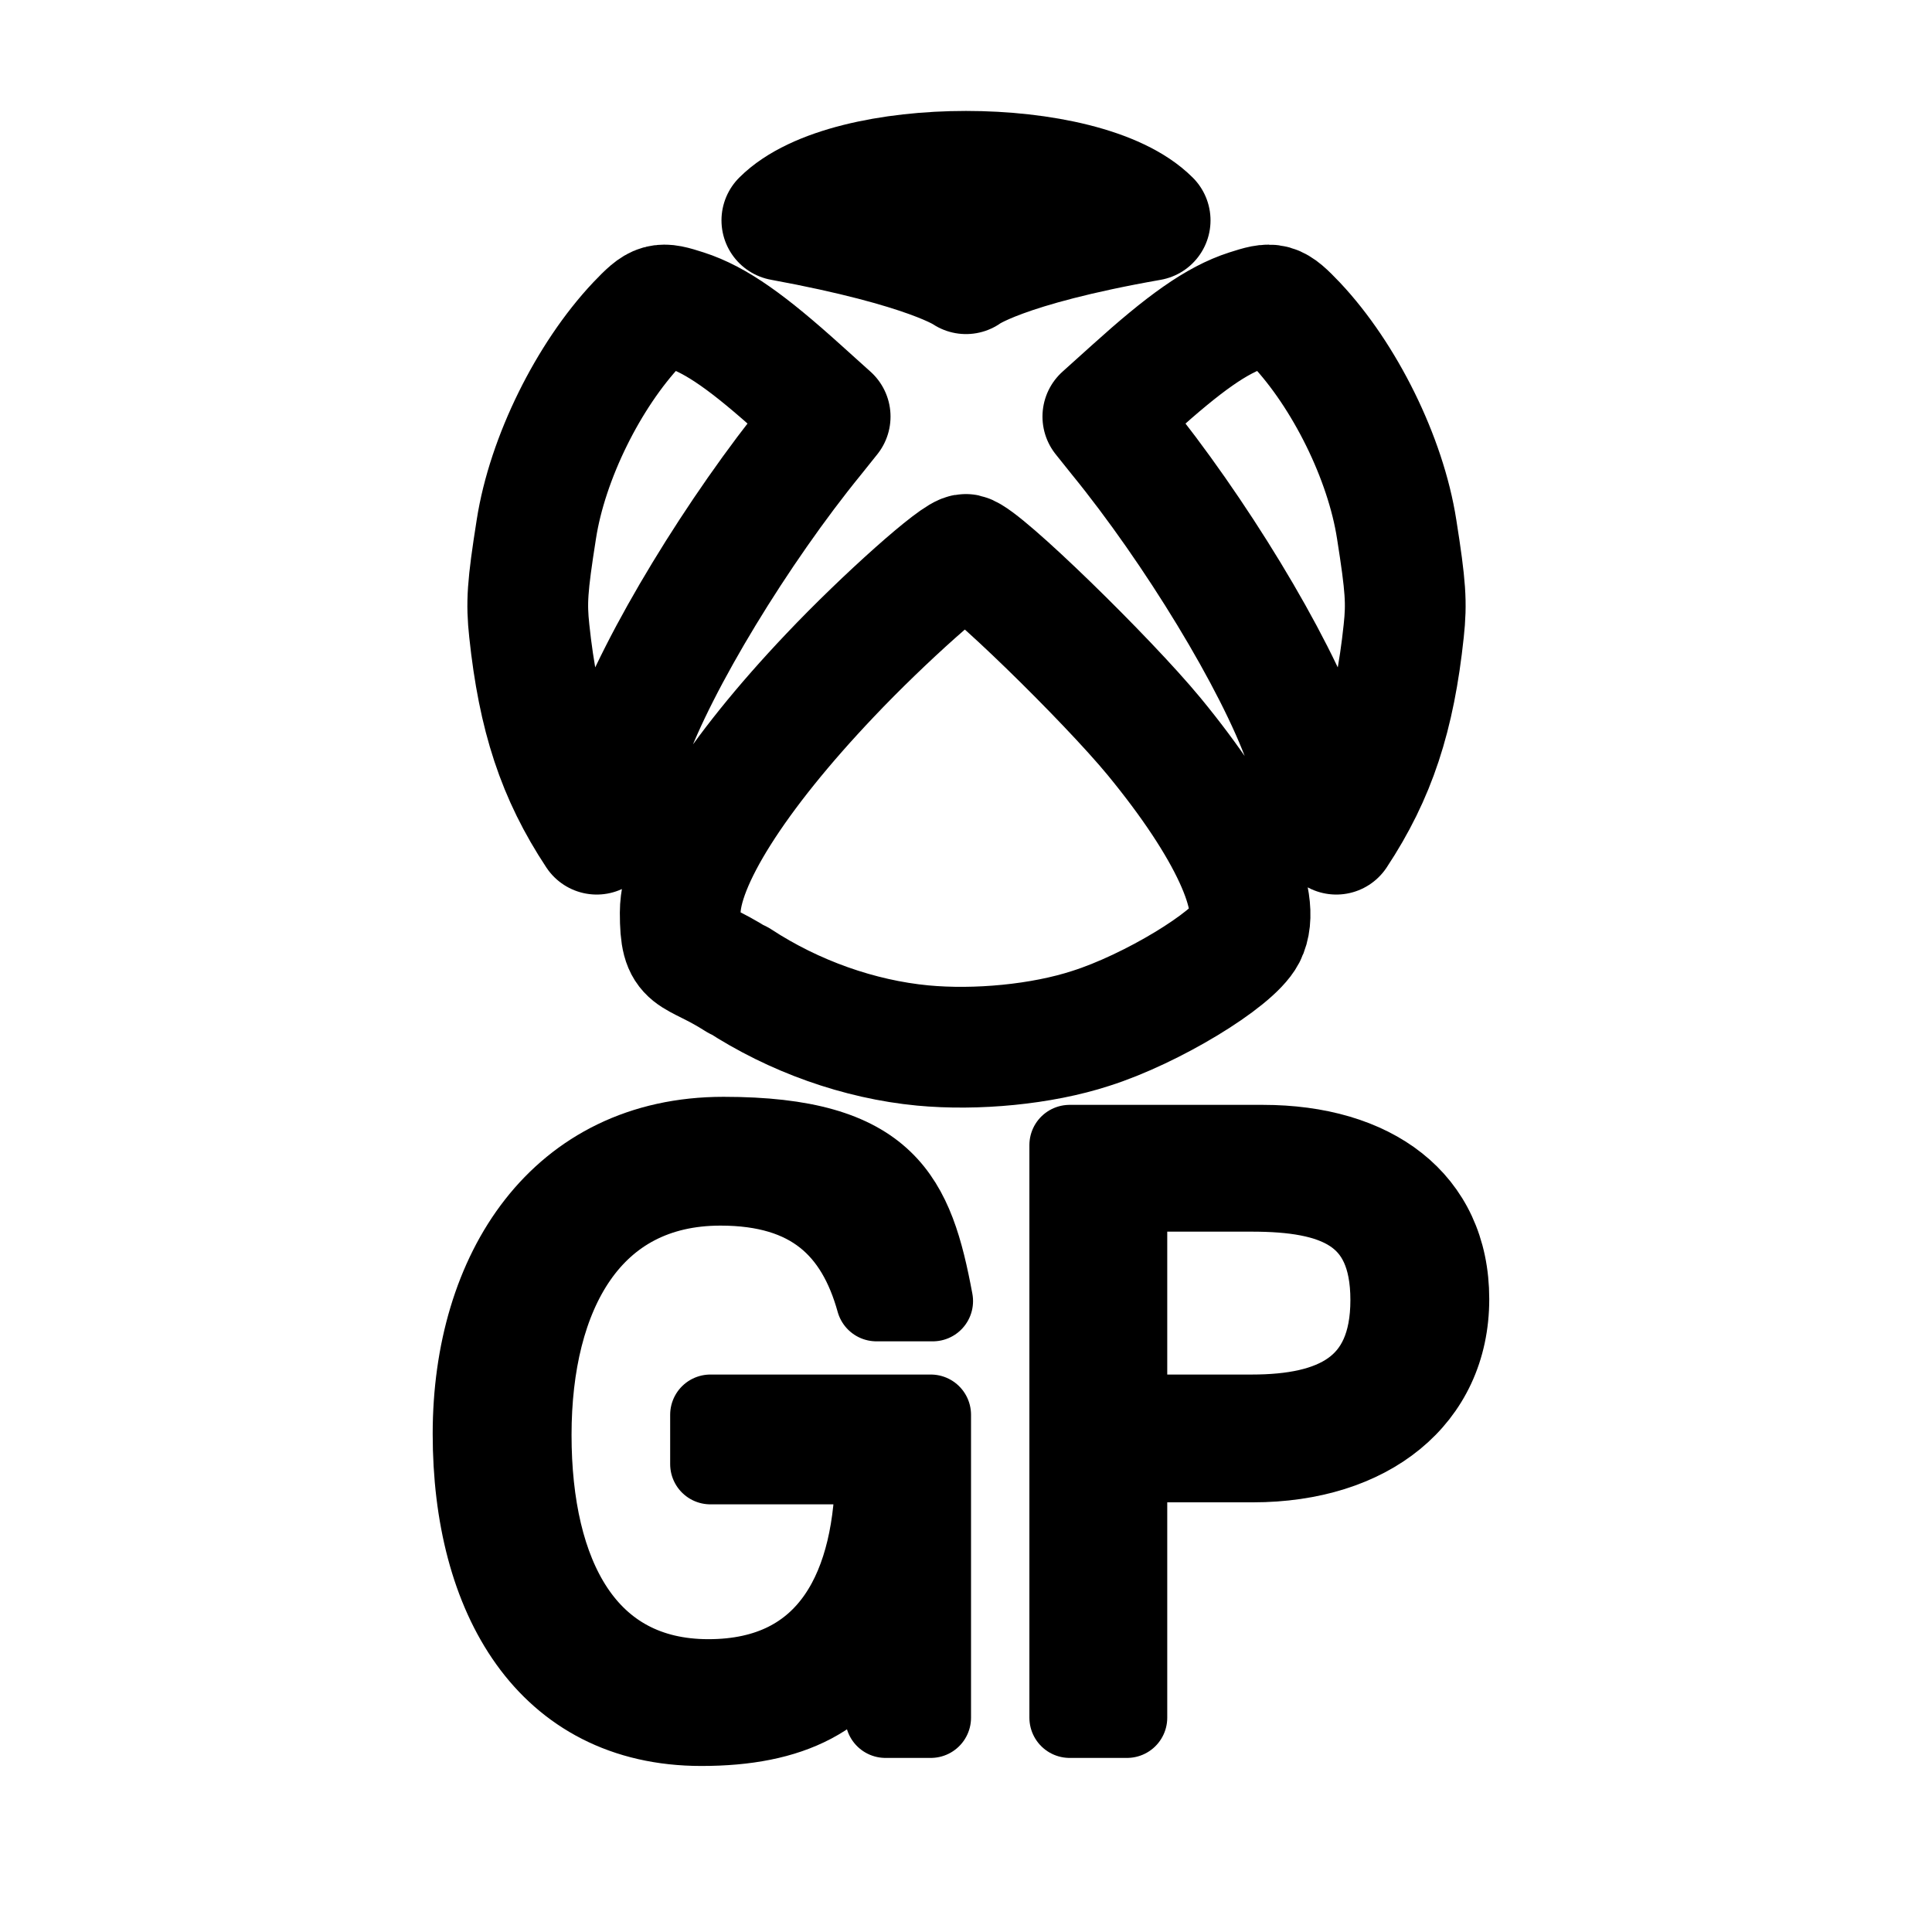
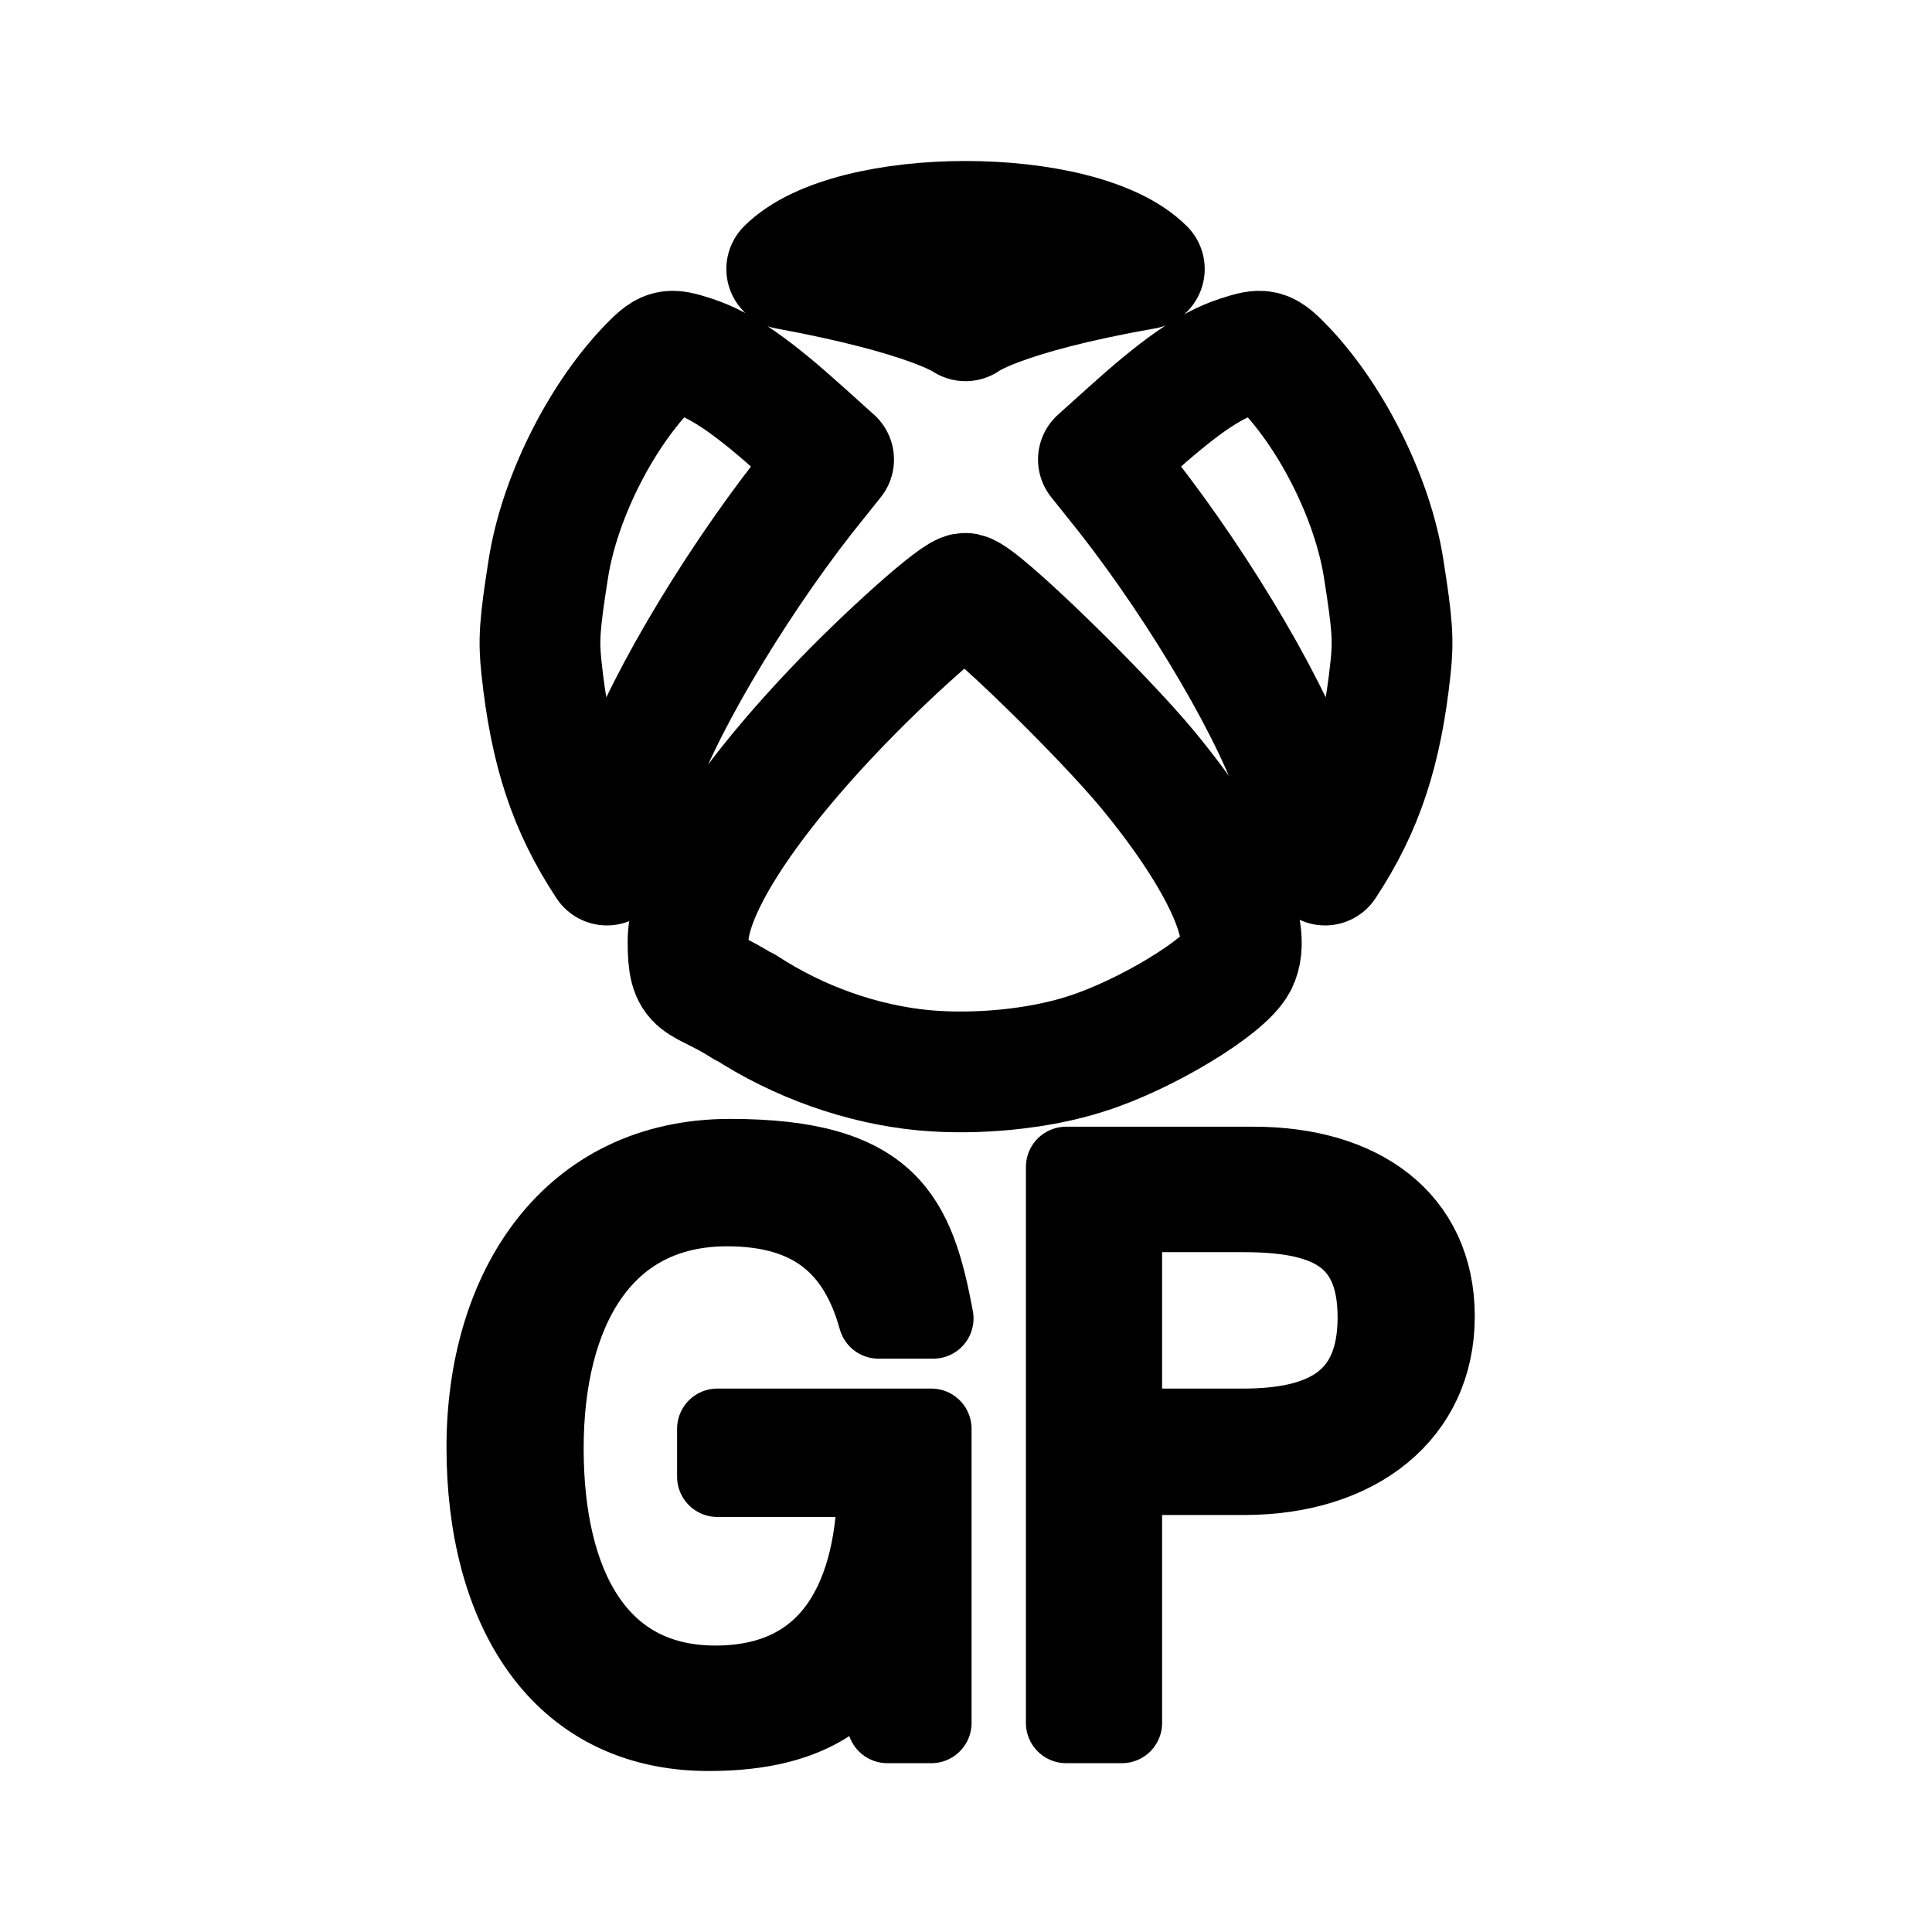
- <svg xmlns="http://www.w3.org/2000/svg" id="Layer_1" data-name="Layer 1" width="192" height="192" viewBox="0 0 192 192">
-   <path d="m59.3,82.9c-3.9-5.9-5.8-11.7-6.7-20.2-.3-2.8-.2-4.4.7-10.1,1.1-7.1,5.2-15.3,10-20.4,2.1-2.2,2.3-2.2,4.8-1.4,3.1,1,6.3,3.3,11.4,7.9l3,2.7-1.6,2c-7.5,9.2-15.5,22.3-18.4,30.4l-3.1,9h0Zm73.5,0c3.9-5.9,5.8-11.7,6.7-20.2.3-2.8.2-4.4-.7-10.1-1.1-7.1-5.2-15.3-10-20.4-2.1-2.2-2.3-2.2-4.8-1.4-3.1,1-6.3,3.3-11.4,7.9l-3,2.7,1.6,2c7.5,9.2,15.5,22.3,18.4,30.4l3.1,9h0Zm-59.4,14.5c5.5,3.6,12,5.9,18.3,6.5,5.3.5,11.8-.1,16.7-1.7,6-1.9,14.1-6.8,15.4-9.3,1.7-3.3-1.7-10.7-9.1-19.7-4.7-5.7-17.1-17.8-18.7-18.1-.8-.2-8.2,6.4-13.5,12-9.4,9.9-14.9,18.6-14.9,23.6s1,3.7,5.7,6.7ZM114.3,21.9c-6.5-6.5-30.1-6.5-36.6,0,14.7,2.7,18.3,5.3,18.3,5.3,0,0,3.5-2.7,18.3-5.3Z" fill="none" stroke="#000" stroke-linejoin="round" stroke-width="12" />
-   <g>
-     <path d="m92.5,170.7h-4.5c-.3-1.6-.4-3.9-.5-8.8-3.2,6.8-8.9,9.6-17.8,9.6-15.4,0-22.7-12.8-22.7-29s8.6-29.5,24.9-29.5,18.9,6.1,20.8,16.3h-5.6c-2-7.2-6.5-11.5-15.5-11.5-12.9,0-18.8,10.8-18.8,24.8s5.4,24.3,17.6,24.3,16.6-9.4,16.6-21.1v-.3h-16.4v-4.9h21.9v30Z" stroke="#000" stroke-linejoin="round" stroke-width="8" />
-     <path d="m106.3,113.8h19.2c10.9,0,18.5,5.4,18.5,15.3s-7.9,16.2-19.5,16.2h-12.5v25.4h-5.7v-56.9Zm5.7,26.8h12.4c8.1,0,13.8-2.6,13.8-11.4s-5.6-10.8-13.8-10.8h-12.4v22.2Z" stroke="#000" stroke-linejoin="round" stroke-width="8" />
-   </g>
+ <svg xmlns="http://www.w3.org/2000/svg" width="192" height="192" viewBox="0 0 192 192" fill="none">
+   <path d="M60.316 85.967C56.529 80.238 54.684 74.606 53.81 66.352C53.518 63.633 53.615 62.079 54.489 56.544C55.558 49.65 59.539 41.688 64.2 36.735C66.239 34.599 66.433 34.599 68.861 35.376C71.871 36.347 74.978 38.58 79.93 43.047L82.844 45.669L81.29 47.611C74.007 56.544 66.239 69.265 63.423 77.13L60.413 85.87L60.316 85.967ZM131.686 85.967C135.473 80.238 137.318 74.606 138.192 66.352C138.484 63.633 138.387 62.079 137.513 56.544C136.444 49.65 132.463 41.688 127.802 36.735C125.763 34.599 125.569 34.599 123.141 35.376C120.131 36.347 117.024 38.58 112.072 43.047L109.158 45.669L110.712 47.611C117.995 56.544 125.763 69.265 128.579 77.13L131.589 85.87L131.686 85.967ZM74.007 100.047C79.348 103.542 85.659 105.776 91.777 106.358C96.924 106.844 103.235 106.261 107.993 104.708C113.819 102.863 121.685 98.105 122.947 95.677C124.598 92.473 121.296 85.287 114.111 76.548C109.547 71.013 97.506 59.263 95.953 58.972C95.176 58.778 87.99 65.187 82.844 70.624C73.716 80.238 68.375 88.686 68.375 93.541C68.375 98.396 69.346 97.133 73.91 100.047H74.007ZM113.722 26.734C107.411 20.422 84.494 20.422 78.183 26.734C92.457 29.356 95.953 31.88 95.953 31.88C95.953 31.88 99.351 29.259 113.722 26.734Z" stroke="black" stroke-width="12" stroke-linejoin="round" />
+   <path d="M92.554 171.223H88.184C87.893 169.67 87.796 167.436 87.699 162.678C84.591 169.281 79.057 172 70.415 172C55.461 172 48.372 159.571 48.372 143.84C48.372 128.109 56.723 115.195 72.551 115.195C88.379 115.195 90.903 121.118 92.748 131.023H87.31C85.368 124.031 80.999 119.856 72.259 119.856C59.733 119.856 54.004 130.343 54.004 143.937C54.004 157.532 59.248 167.533 71.094 167.533C82.941 167.533 87.213 158.406 87.213 147.045V146.753H71.288V141.995H92.554V171.126V171.223Z" fill="black" stroke="black" stroke-width="8" stroke-linejoin="round" />
+   <path d="M105.954 115.971H124.598C135.182 115.971 142.562 121.215 142.562 130.828C142.562 140.441 134.891 146.559 123.627 146.559H111.489V171.223H105.954V115.971ZM111.489 141.995H123.53C131.395 141.995 136.93 139.47 136.93 130.925C136.93 122.38 131.492 120.438 123.53 120.438H111.489V141.995Z" fill="black" stroke="black" stroke-width="8" stroke-linejoin="round" />
</svg>
